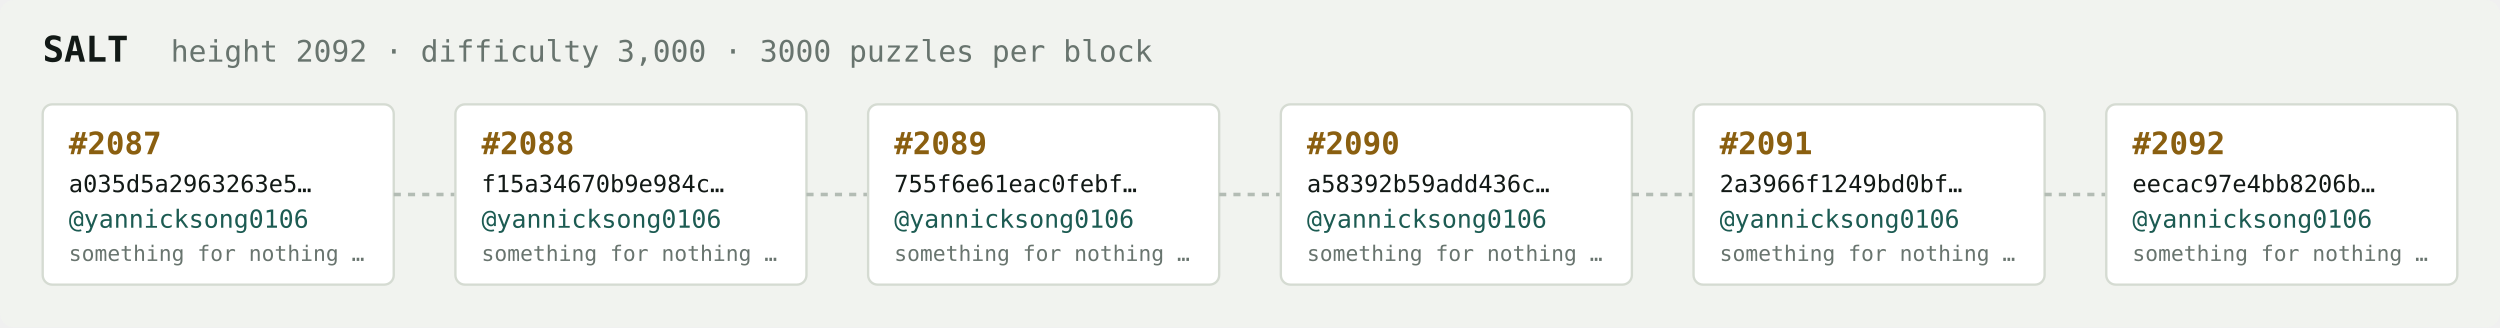
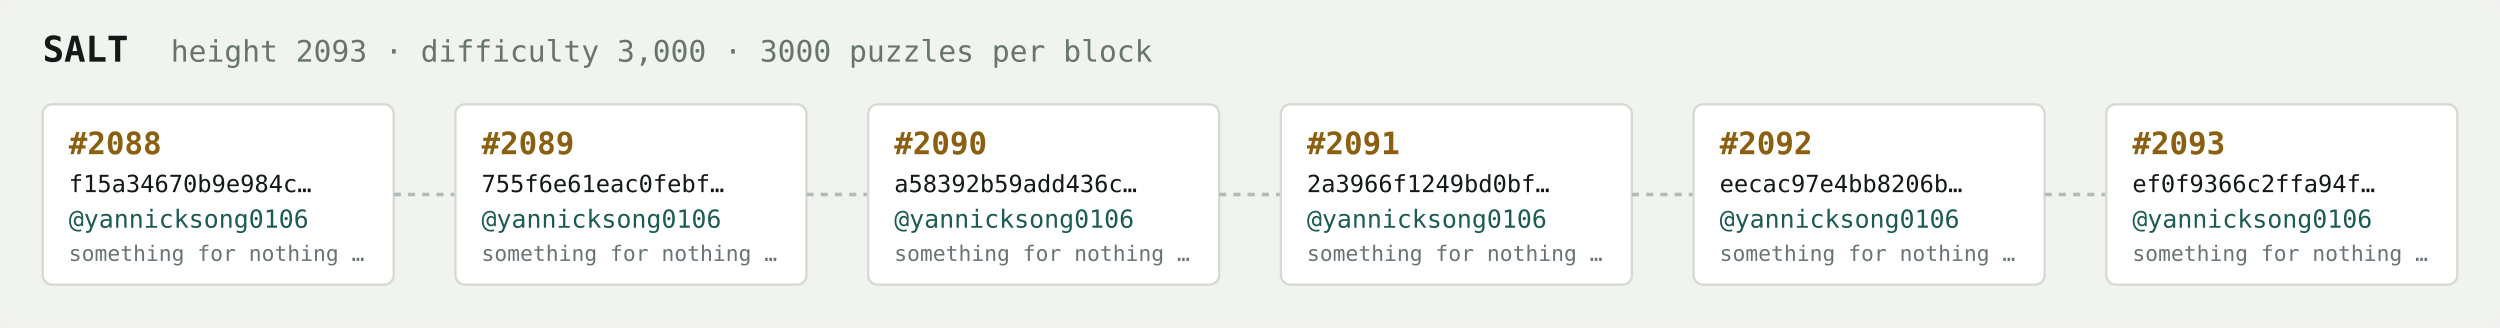
<svg xmlns="http://www.w3.org/2000/svg" width="1054" height="138" viewBox="0 0 1054 138" font-family="ui-monospace,SFMono-Regular,Menlo,monospace">
  <rect fill="#f1f3ef" width="1054" height="138" rx="6" />
  <text x="18" y="26" fill="#121916" font-size="15" font-weight="700">SALT</text>
-   <text x="72" y="26" fill="#68746e" font-size="12.5">height 2092 · difficulty 3,000 · 3000 puzzles per block</text>
+   <text x="72" y="26" fill="#68746e" font-size="12.5">height 2093 · difficulty 3,000 · 3000 puzzles per block</text>
  <rect x="18" y="44" width="148" height="76" rx="4" fill="#ffffff" stroke="#d5dbd2" stroke-width="1" />
-   <text x="29" y="65" fill="#8a5f10" font-size="13" font-weight="700">#2087</text>
-   <text x="29" y="81" fill="#121916" font-size="10">a035d5a2963263e5…</text>
+   <text x="29" y="65" fill="#8a5f10" font-size="13" font-weight="700">#2088</text>
+   <text x="29" y="81" fill="#121916" font-size="10">f15a34670b9e984c…</text>
  <text x="29" y="96" fill="#1c5b52" font-size="10.5">@yannicksong0106</text>
  <text x="29" y="110" fill="#68746e" font-size="9">something for nothing …</text>
  <line x1="166" y1="82.0" x2="192" y2="82.0" stroke="#b3bcb4" stroke-width="1.5" stroke-dasharray="3 3" />
  <rect x="192" y="44" width="148" height="76" rx="4" fill="#ffffff" stroke="#d5dbd2" stroke-width="1" />
-   <text x="203" y="65" fill="#8a5f10" font-size="13" font-weight="700">#2088</text>
-   <text x="203" y="81" fill="#121916" font-size="10">f15a34670b9e984c…</text>
+   <text x="203" y="65" fill="#8a5f10" font-size="13" font-weight="700">#2089</text>
+   <text x="203" y="81" fill="#121916" font-size="10">755f6e61eac0febf…</text>
  <text x="203" y="96" fill="#1c5b52" font-size="10.5">@yannicksong0106</text>
  <text x="203" y="110" fill="#68746e" font-size="9">something for nothing …</text>
  <line x1="340" y1="82.0" x2="366" y2="82.0" stroke="#b3bcb4" stroke-width="1.5" stroke-dasharray="3 3" />
  <rect x="366" y="44" width="148" height="76" rx="4" fill="#ffffff" stroke="#d5dbd2" stroke-width="1" />
-   <text x="377" y="65" fill="#8a5f10" font-size="13" font-weight="700">#2089</text>
-   <text x="377" y="81" fill="#121916" font-size="10">755f6e61eac0febf…</text>
+   <text x="377" y="65" fill="#8a5f10" font-size="13" font-weight="700">#2090</text>
+   <text x="377" y="81" fill="#121916" font-size="10">a58392b59add436c…</text>
  <text x="377" y="96" fill="#1c5b52" font-size="10.5">@yannicksong0106</text>
  <text x="377" y="110" fill="#68746e" font-size="9">something for nothing …</text>
  <line x1="514" y1="82.0" x2="540" y2="82.0" stroke="#b3bcb4" stroke-width="1.5" stroke-dasharray="3 3" />
  <rect x="540" y="44" width="148" height="76" rx="4" fill="#ffffff" stroke="#d5dbd2" stroke-width="1" />
-   <text x="551" y="65" fill="#8a5f10" font-size="13" font-weight="700">#2090</text>
-   <text x="551" y="81" fill="#121916" font-size="10">a58392b59add436c…</text>
+   <text x="551" y="65" fill="#8a5f10" font-size="13" font-weight="700">#2091</text>
+   <text x="551" y="81" fill="#121916" font-size="10">2a3966f1249bd0bf…</text>
  <text x="551" y="96" fill="#1c5b52" font-size="10.5">@yannicksong0106</text>
  <text x="551" y="110" fill="#68746e" font-size="9">something for nothing …</text>
  <line x1="688" y1="82.0" x2="714" y2="82.0" stroke="#b3bcb4" stroke-width="1.5" stroke-dasharray="3 3" />
  <rect x="714" y="44" width="148" height="76" rx="4" fill="#ffffff" stroke="#d5dbd2" stroke-width="1" />
-   <text x="725" y="65" fill="#8a5f10" font-size="13" font-weight="700">#2091</text>
-   <text x="725" y="81" fill="#121916" font-size="10">2a3966f1249bd0bf…</text>
+   <text x="725" y="65" fill="#8a5f10" font-size="13" font-weight="700">#2092</text>
+   <text x="725" y="81" fill="#121916" font-size="10">eecac97e4bb8206b…</text>
  <text x="725" y="96" fill="#1c5b52" font-size="10.5">@yannicksong0106</text>
  <text x="725" y="110" fill="#68746e" font-size="9">something for nothing …</text>
  <line x1="862" y1="82.0" x2="888" y2="82.0" stroke="#b3bcb4" stroke-width="1.5" stroke-dasharray="3 3" />
  <rect x="888" y="44" width="148" height="76" rx="4" fill="#ffffff" stroke="#d5dbd2" stroke-width="1" />
-   <text x="899" y="65" fill="#8a5f10" font-size="13" font-weight="700">#2092</text>
-   <text x="899" y="81" fill="#121916" font-size="10">eecac97e4bb8206b…</text>
+   <text x="899" y="65" fill="#8a5f10" font-size="13" font-weight="700">#2093</text>
+   <text x="899" y="81" fill="#121916" font-size="10">ef0f9366c2ffa94f…</text>
  <text x="899" y="96" fill="#1c5b52" font-size="10.5">@yannicksong0106</text>
  <text x="899" y="110" fill="#68746e" font-size="9">something for nothing …</text>
</svg>
